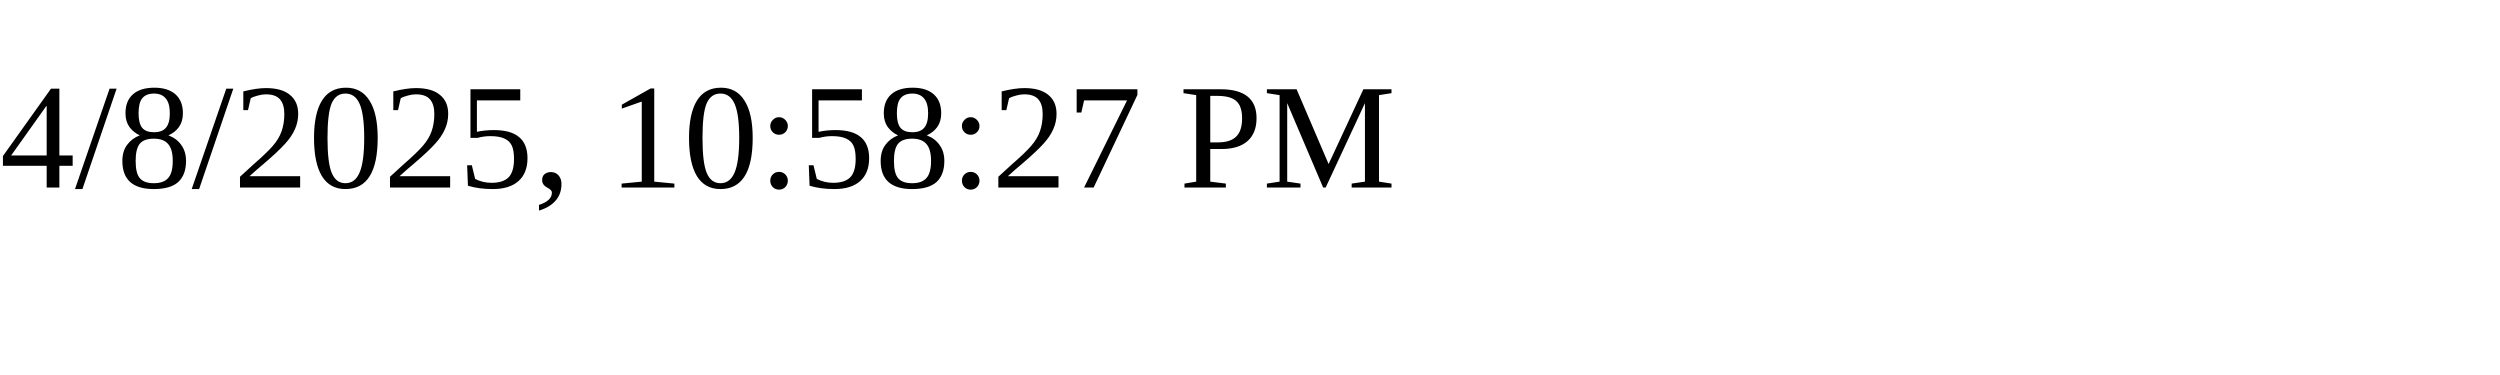
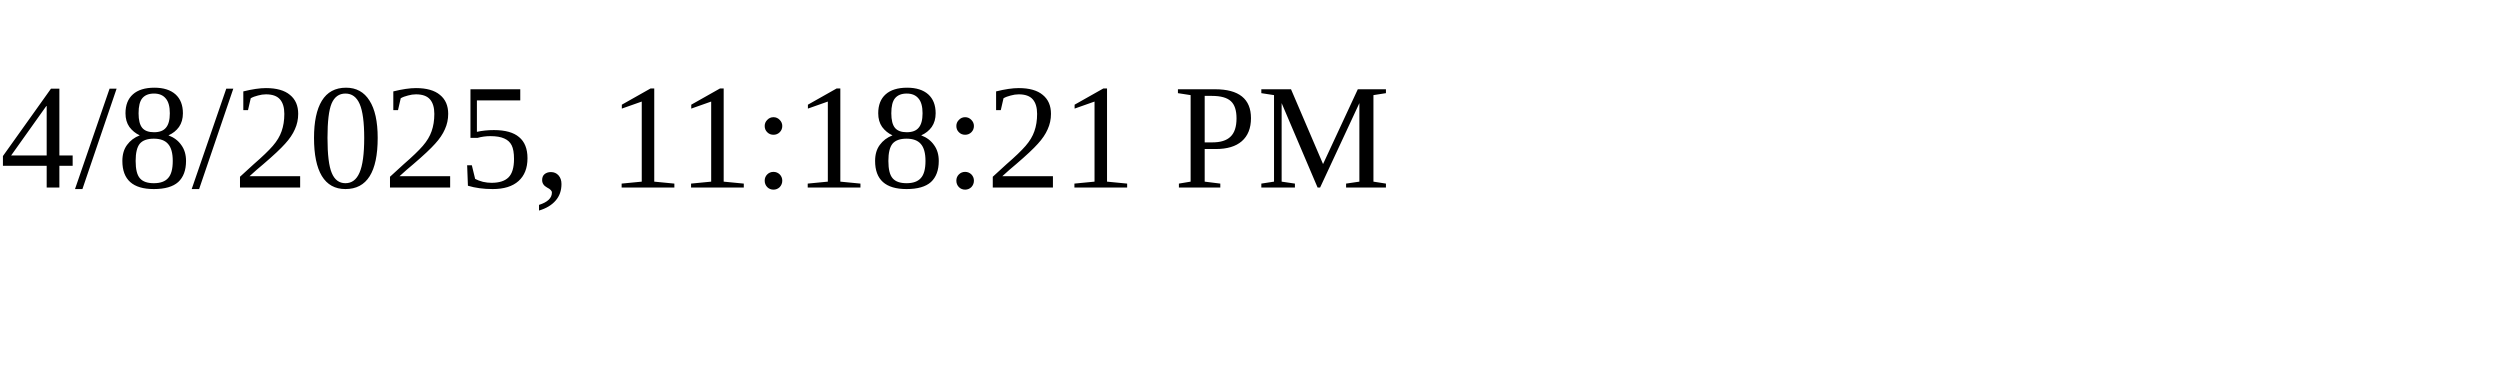
<svg xmlns="http://www.w3.org/2000/svg" height="30" width="200">
-   <text x="0" y="15">4/8/2025, 10:58:27 PM</text>
+   <text x="0" y="15">4/8/2025, 11:18:21 PM</text>
</svg>
